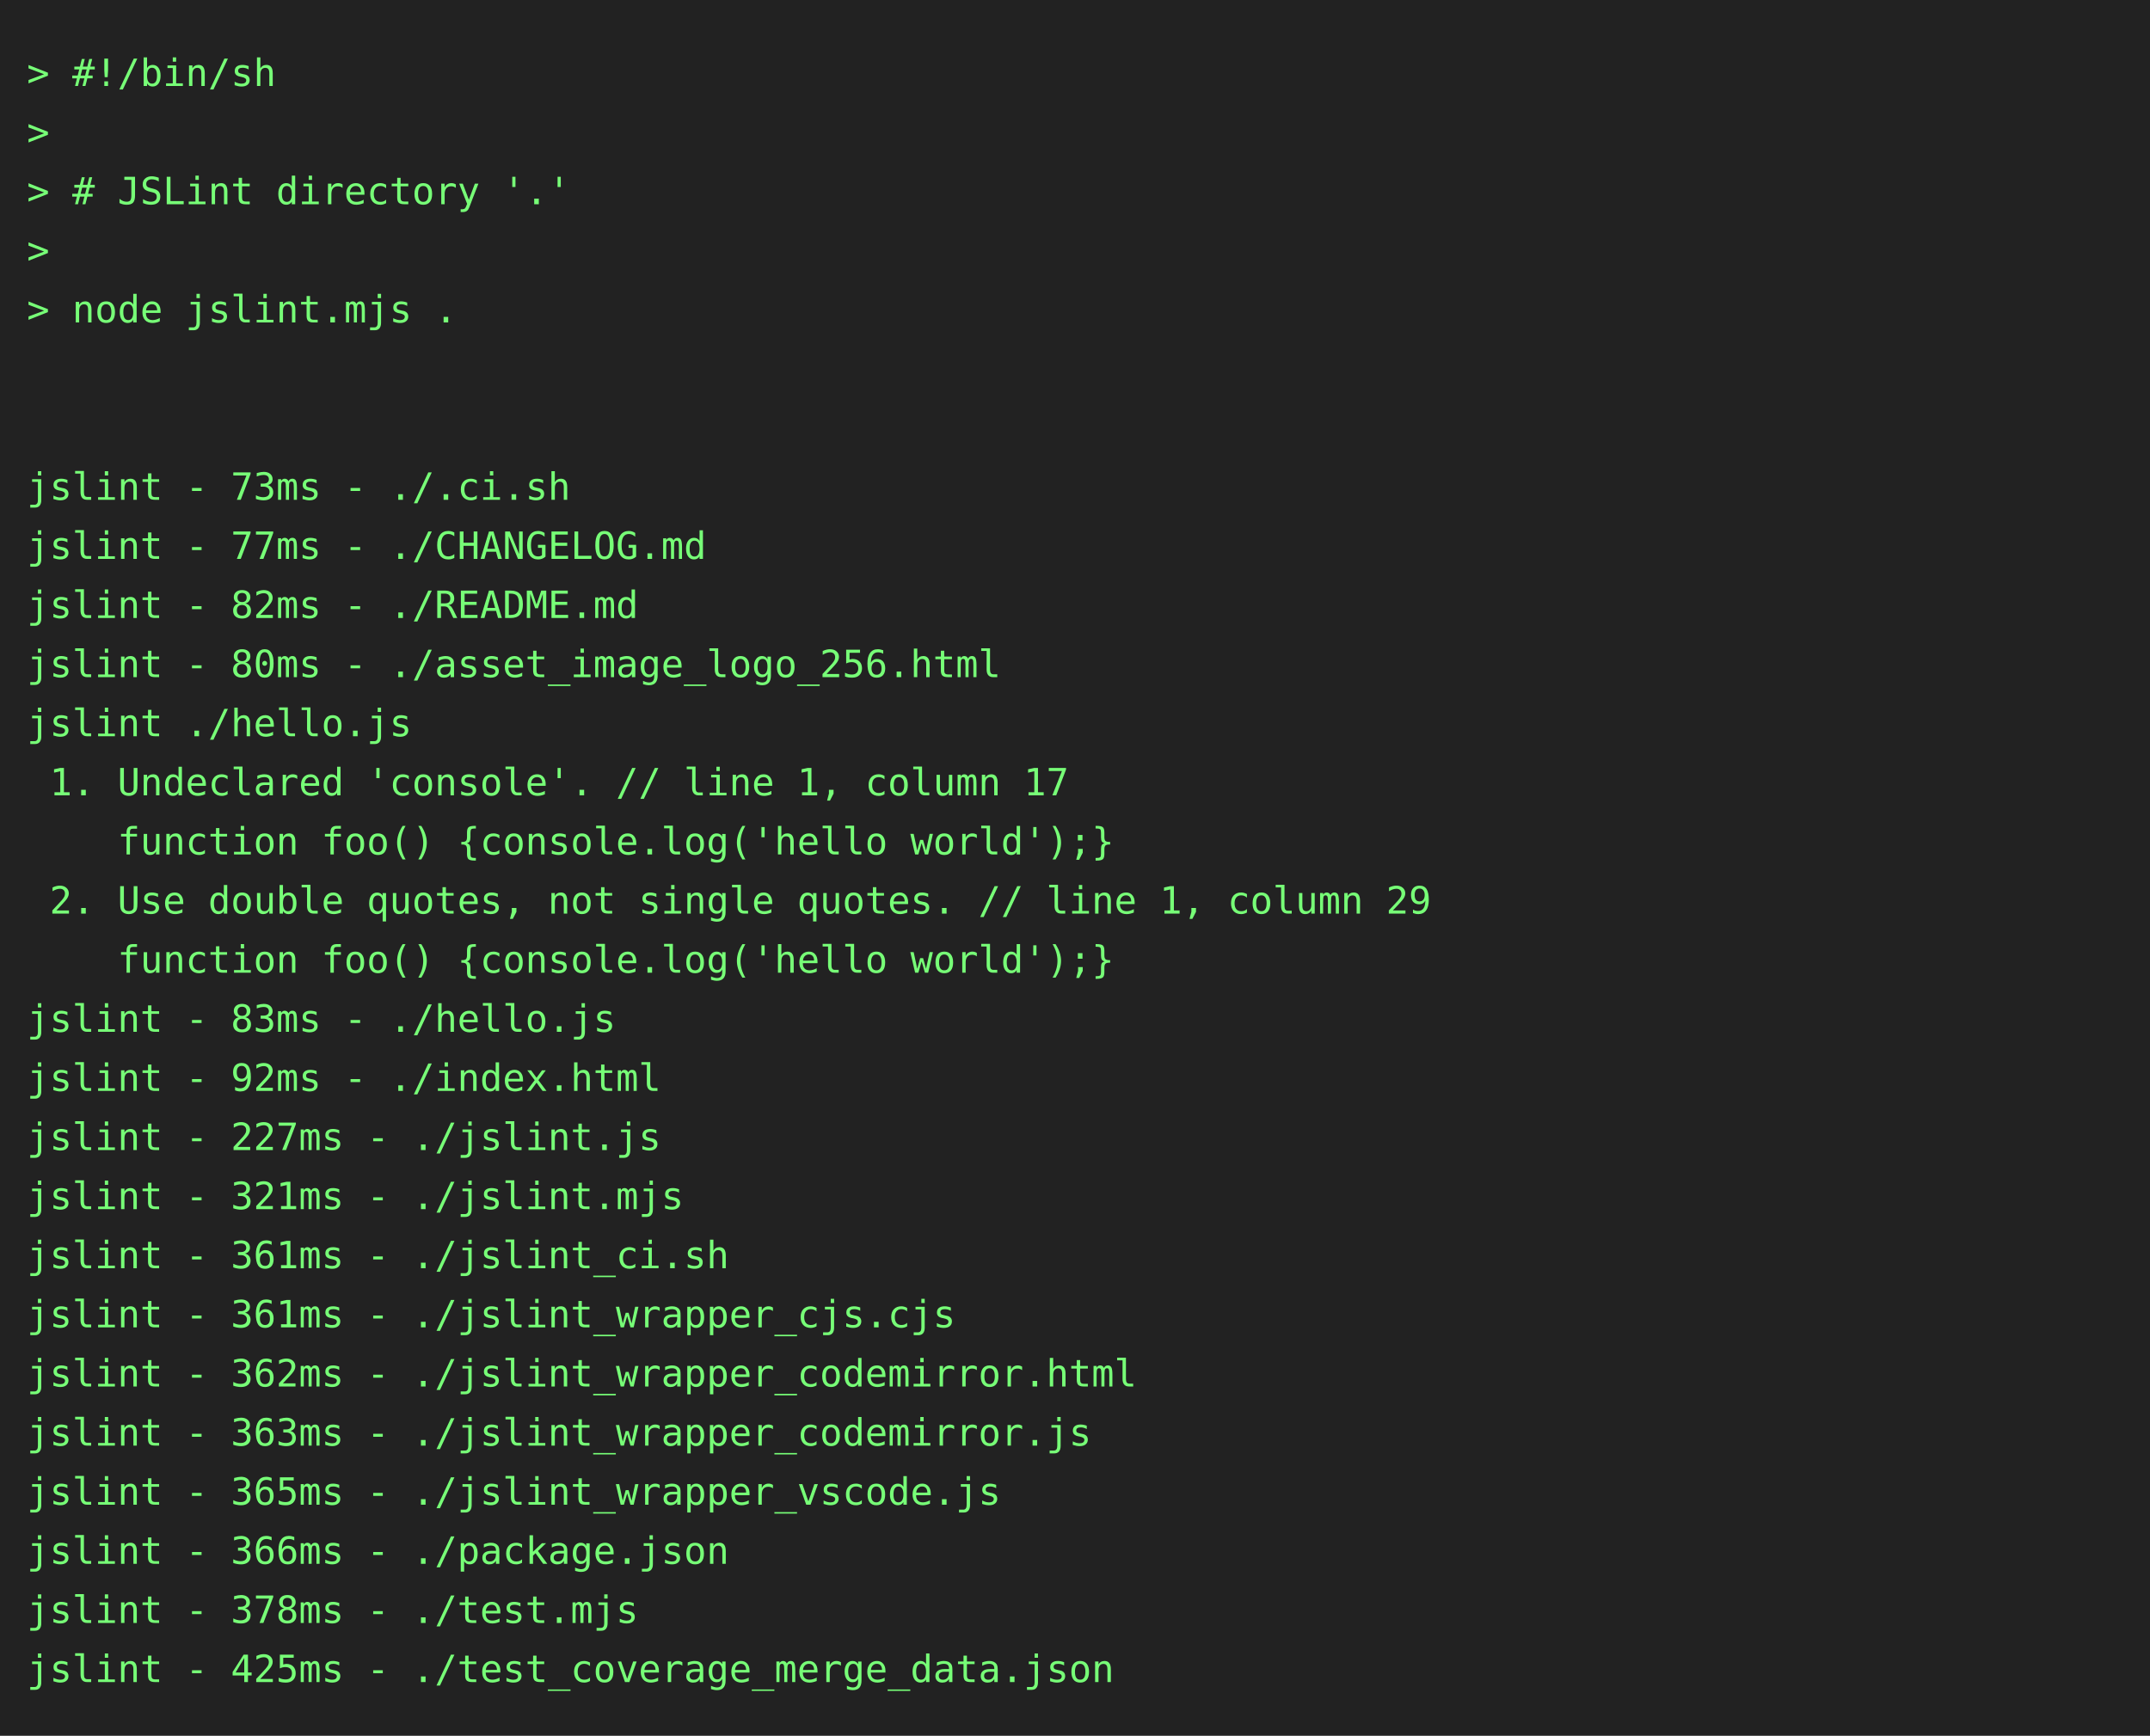
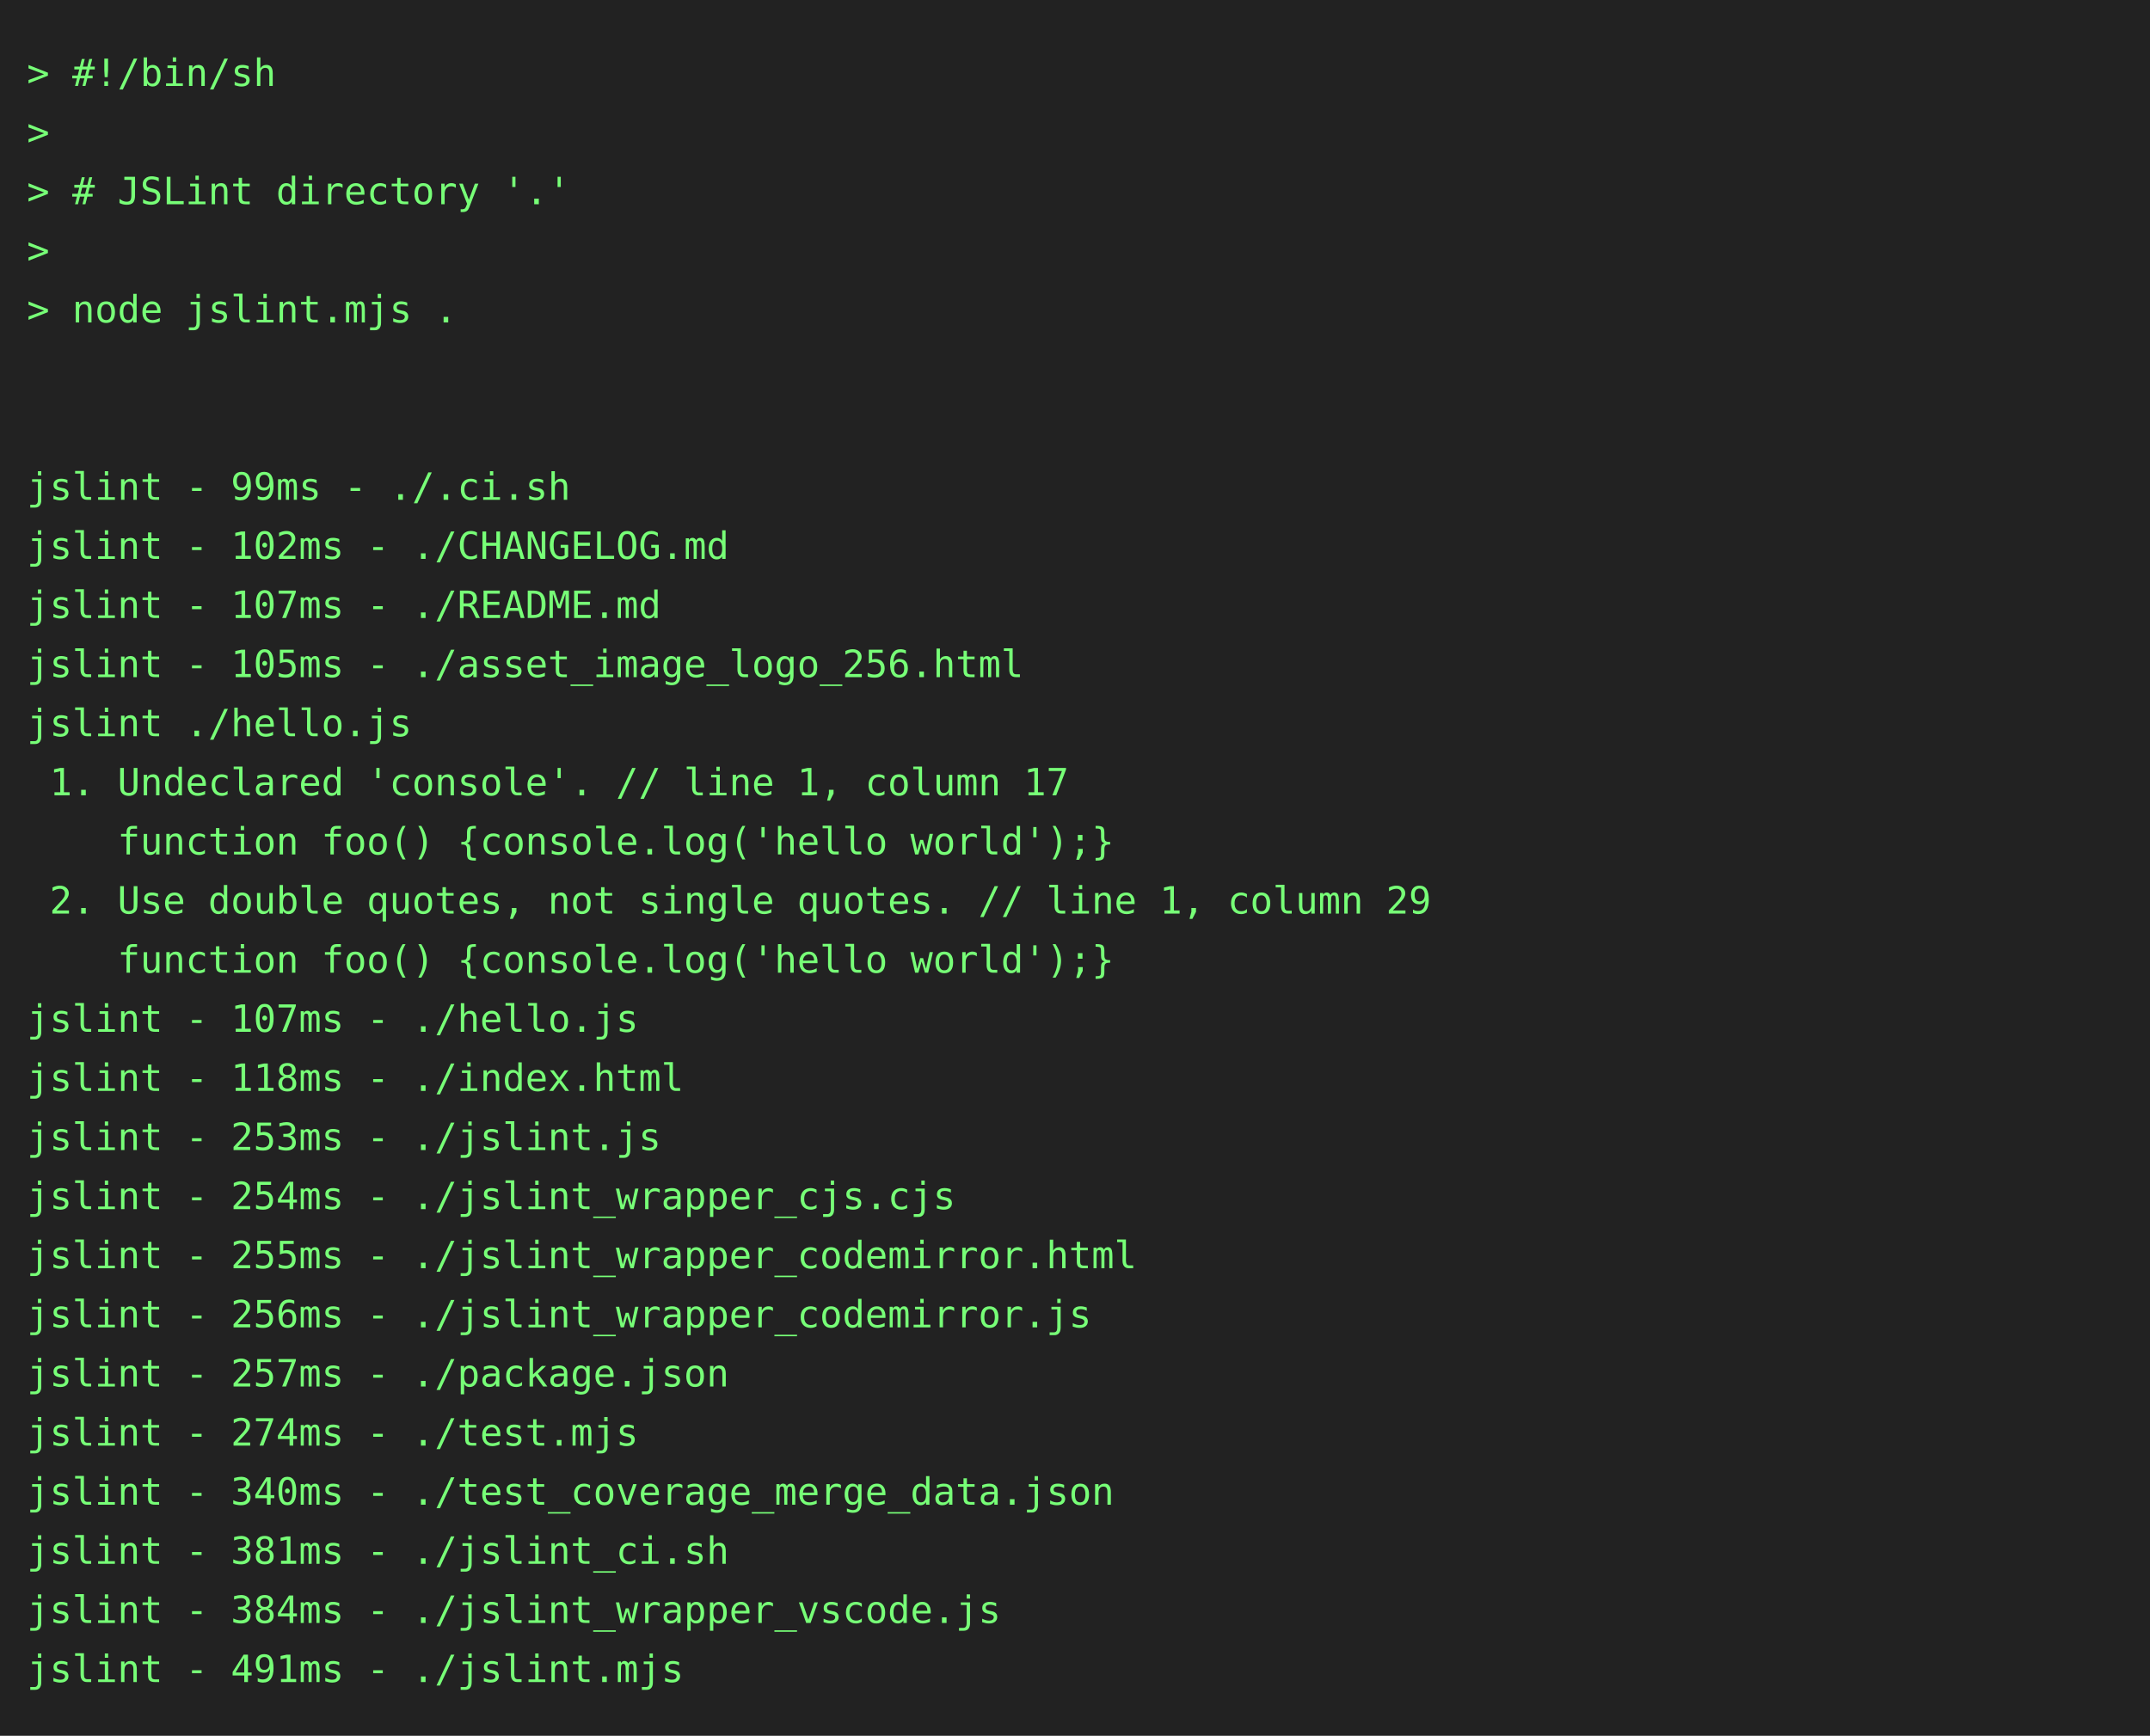
<svg xmlns="http://www.w3.org/2000/svg" height="646" width="800">
  <rect height="646" fill="#222" width="800" />
  <text fill="#7f7" font-family="consolas, menlo, monospace" font-size="14" xml:space="preserve">
    <tspan lengthAdjust="spacingAndGlyphs" textLength="768" x="10" y="32">&gt; #!/bin/sh                                                                                      </tspan>
    <tspan lengthAdjust="spacingAndGlyphs" textLength="768" x="10" y="54">&gt;                                                                                                </tspan>
    <tspan lengthAdjust="spacingAndGlyphs" textLength="768" x="10" y="76">&gt; # JSLint directory '.'                                                                         </tspan>
    <tspan lengthAdjust="spacingAndGlyphs" textLength="768" x="10" y="98">&gt;                                                                                                </tspan>
    <tspan lengthAdjust="spacingAndGlyphs" textLength="768" x="10" y="120">&gt; node jslint.mjs .                                                                              </tspan>
    <tspan lengthAdjust="spacingAndGlyphs" textLength="768" x="10" y="142">                                                                                                 </tspan>
    <tspan lengthAdjust="spacingAndGlyphs" textLength="768" x="10" y="164">                                                                                                 </tspan>
-     <tspan lengthAdjust="spacingAndGlyphs" textLength="768" x="10" y="186">jslint - 73ms - ./.ci.sh                                                                         </tspan>
-     <tspan lengthAdjust="spacingAndGlyphs" textLength="768" x="10" y="208">jslint - 77ms - ./CHANGELOG.md                                                                   </tspan>
-     <tspan lengthAdjust="spacingAndGlyphs" textLength="768" x="10" y="230">jslint - 82ms - ./README.md                                                                      </tspan>
-     <tspan lengthAdjust="spacingAndGlyphs" textLength="768" x="10" y="252">jslint - 80ms - ./asset_image_logo_256.html                                                      </tspan>
+     <tspan lengthAdjust="spacingAndGlyphs" textLength="768" x="10" y="186">jslint - 99ms - ./.ci.sh                                                                         </tspan>
+     <tspan lengthAdjust="spacingAndGlyphs" textLength="768" x="10" y="208">jslint - 102ms - ./CHANGELOG.md                                                                  </tspan>
+     <tspan lengthAdjust="spacingAndGlyphs" textLength="768" x="10" y="230">jslint - 107ms - ./README.md                                                                     </tspan>
+     <tspan lengthAdjust="spacingAndGlyphs" textLength="768" x="10" y="252">jslint - 105ms - ./asset_image_logo_256.html                                                     </tspan>
    <tspan lengthAdjust="spacingAndGlyphs" textLength="768" x="10" y="274">jslint ./hello.js                                                                                </tspan>
    <tspan lengthAdjust="spacingAndGlyphs" textLength="768" x="10" y="296"> 1. Undeclared 'console'. // line 1, column 17                                                   </tspan>
    <tspan lengthAdjust="spacingAndGlyphs" textLength="768" x="10" y="318">    function foo() {console.log('hello world');}                                                 </tspan>
    <tspan lengthAdjust="spacingAndGlyphs" textLength="768" x="10" y="340"> 2. Use double quotes, not single quotes. // line 1, column 29                                   </tspan>
    <tspan lengthAdjust="spacingAndGlyphs" textLength="768" x="10" y="362">    function foo() {console.log('hello world');}                                                 </tspan>
-     <tspan lengthAdjust="spacingAndGlyphs" textLength="768" x="10" y="384">jslint - 83ms - ./hello.js                                                                       </tspan>
-     <tspan lengthAdjust="spacingAndGlyphs" textLength="768" x="10" y="406">jslint - 92ms - ./index.html                                                                     </tspan>
-     <tspan lengthAdjust="spacingAndGlyphs" textLength="768" x="10" y="428">jslint - 227ms - ./jslint.js                                                                     </tspan>
-     <tspan lengthAdjust="spacingAndGlyphs" textLength="768" x="10" y="450">jslint - 321ms - ./jslint.mjs                                                                    </tspan>
-     <tspan lengthAdjust="spacingAndGlyphs" textLength="768" x="10" y="472">jslint - 361ms - ./jslint_ci.sh                                                                  </tspan>
-     <tspan lengthAdjust="spacingAndGlyphs" textLength="768" x="10" y="494">jslint - 361ms - ./jslint_wrapper_cjs.cjs                                                        </tspan>
-     <tspan lengthAdjust="spacingAndGlyphs" textLength="768" x="10" y="516">jslint - 362ms - ./jslint_wrapper_codemirror.html                                                </tspan>
-     <tspan lengthAdjust="spacingAndGlyphs" textLength="768" x="10" y="538">jslint - 363ms - ./jslint_wrapper_codemirror.js                                                  </tspan>
-     <tspan lengthAdjust="spacingAndGlyphs" textLength="768" x="10" y="560">jslint - 365ms - ./jslint_wrapper_vscode.js                                                      </tspan>
-     <tspan lengthAdjust="spacingAndGlyphs" textLength="768" x="10" y="582">jslint - 366ms - ./package.json                                                                  </tspan>
-     <tspan lengthAdjust="spacingAndGlyphs" textLength="768" x="10" y="604">jslint - 378ms - ./test.mjs                                                                      </tspan>
-     <tspan lengthAdjust="spacingAndGlyphs" textLength="768" x="10" y="626">jslint - 425ms - ./test_coverage_merge_data.json                                                 </tspan>
+     <tspan lengthAdjust="spacingAndGlyphs" textLength="768" x="10" y="384">jslint - 107ms - ./hello.js                                                                      </tspan>
+     <tspan lengthAdjust="spacingAndGlyphs" textLength="768" x="10" y="406">jslint - 118ms - ./index.html                                                                    </tspan>
+     <tspan lengthAdjust="spacingAndGlyphs" textLength="768" x="10" y="428">jslint - 253ms - ./jslint.js                                                                     </tspan>
+     <tspan lengthAdjust="spacingAndGlyphs" textLength="768" x="10" y="450">jslint - 254ms - ./jslint_wrapper_cjs.cjs                                                        </tspan>
+     <tspan lengthAdjust="spacingAndGlyphs" textLength="768" x="10" y="472">jslint - 255ms - ./jslint_wrapper_codemirror.html                                                </tspan>
+     <tspan lengthAdjust="spacingAndGlyphs" textLength="768" x="10" y="494">jslint - 256ms - ./jslint_wrapper_codemirror.js                                                  </tspan>
+     <tspan lengthAdjust="spacingAndGlyphs" textLength="768" x="10" y="516">jslint - 257ms - ./package.json                                                                  </tspan>
+     <tspan lengthAdjust="spacingAndGlyphs" textLength="768" x="10" y="538">jslint - 274ms - ./test.mjs                                                                      </tspan>
+     <tspan lengthAdjust="spacingAndGlyphs" textLength="768" x="10" y="560">jslint - 340ms - ./test_coverage_merge_data.json                                                 </tspan>
+     <tspan lengthAdjust="spacingAndGlyphs" textLength="768" x="10" y="582">jslint - 381ms - ./jslint_ci.sh                                                                  </tspan>
+     <tspan lengthAdjust="spacingAndGlyphs" textLength="768" x="10" y="604">jslint - 384ms - ./jslint_wrapper_vscode.js                                                      </tspan>
+     <tspan lengthAdjust="spacingAndGlyphs" textLength="768" x="10" y="626">jslint - 491ms - ./jslint.mjs                                                                    </tspan>
  </text>
</svg>
